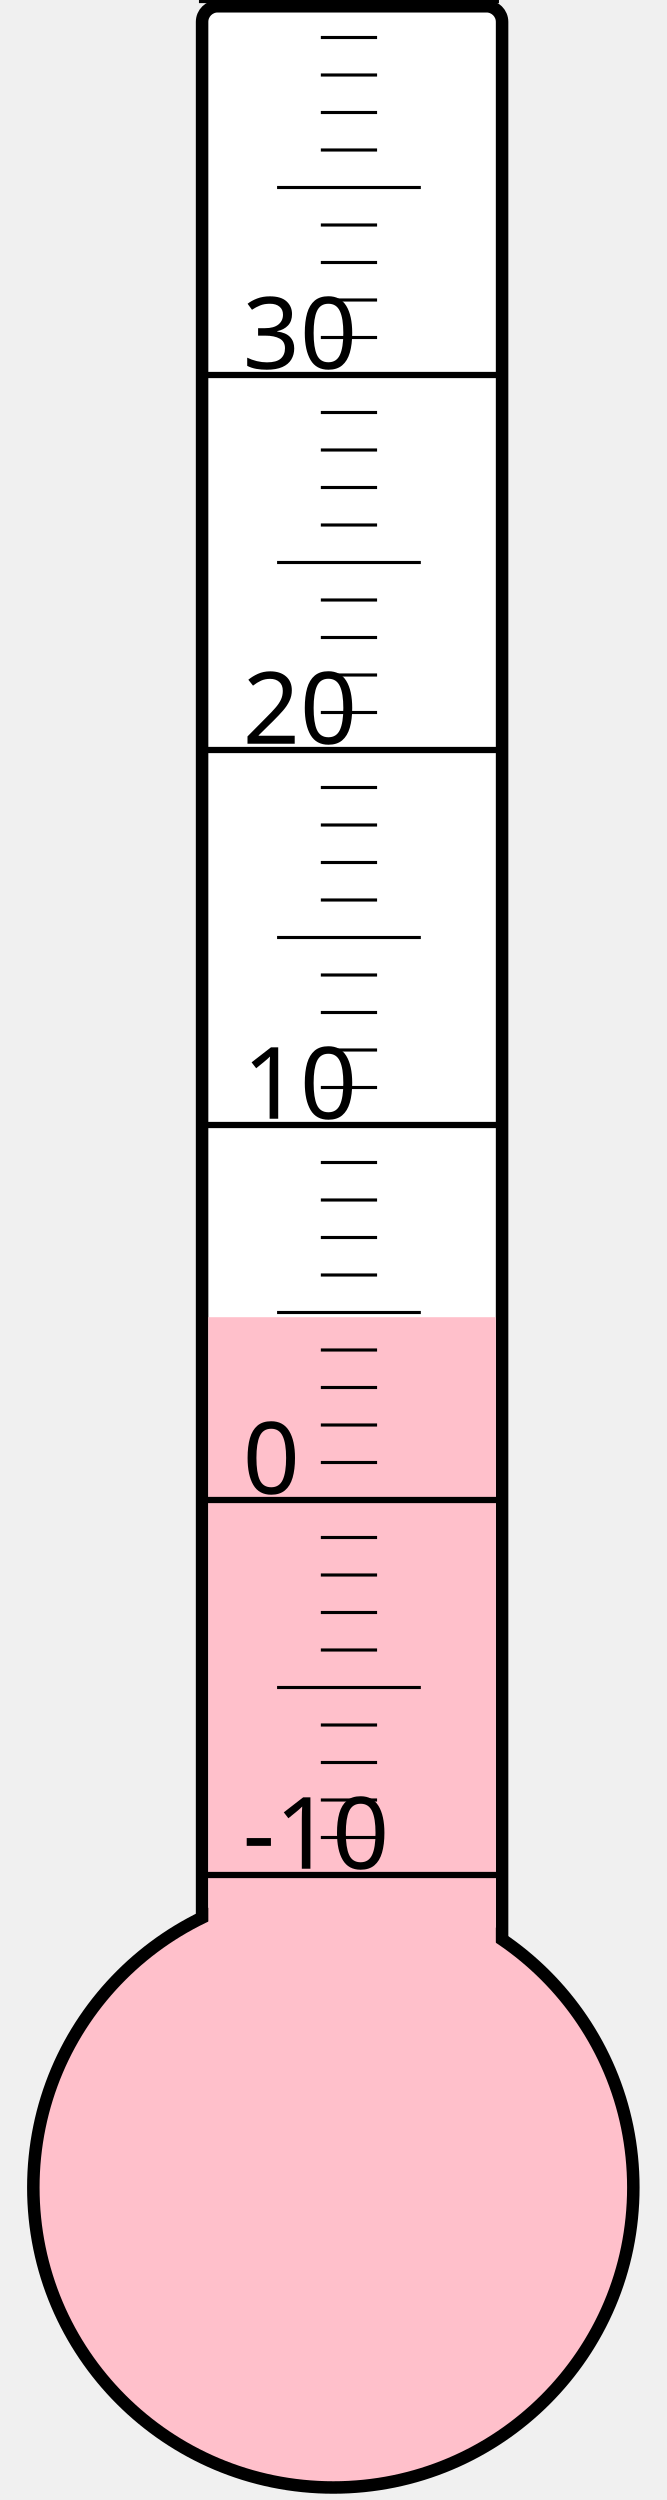
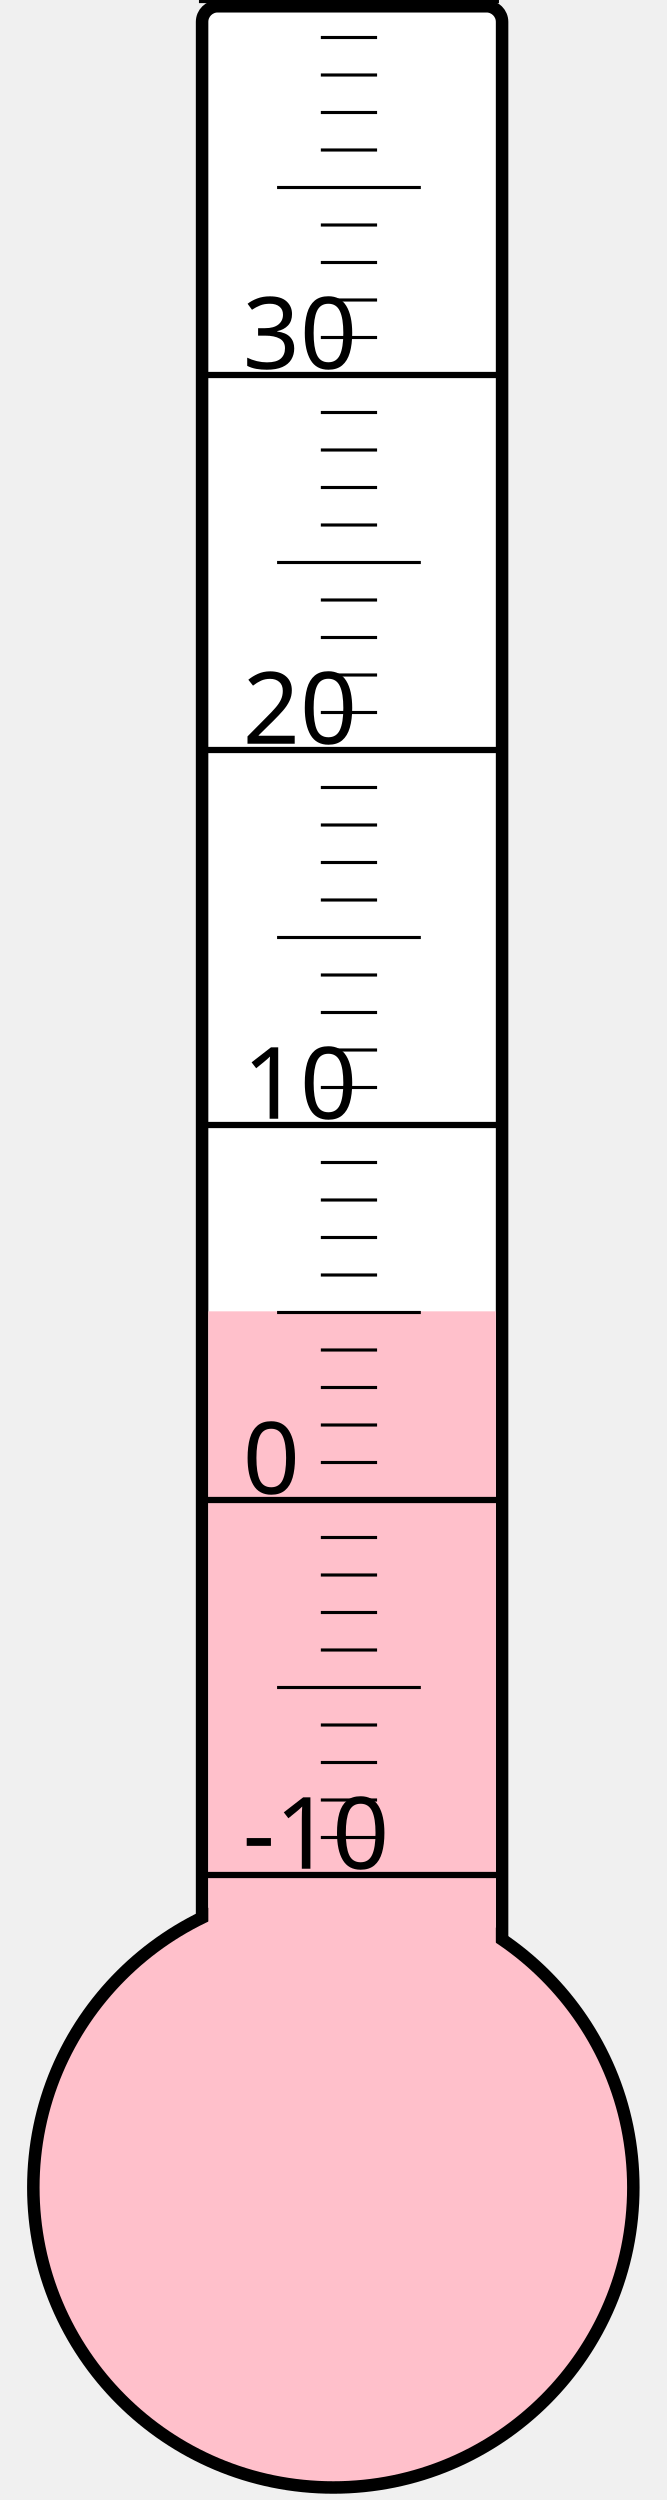
<svg xmlns="http://www.w3.org/2000/svg" width="40px" height="150px" viewBox="0 0 200 800">
  <rect width="200" height="800" x="0" y="0" style="fill: #ffffeb; fill-opacity: 0;" />
  <rect width="96" height="680" x="58" y="2" rx="5" ry="5" style="fill: white; fill-opacity: 1; stroke: black; stroke-width: 4;" />
  <circle cx="100" cy="700" r="96" style="fill: pink; stroke: black; stroke-width: 4;" />
-   <rect width="92" height="278.5" x="60" y="421.5" style="fill: pink; fill-opacity: 1; stroke-width: 0;" />
+   <rect width="92" height="280.375" x="60" y="419.625" style="fill: pink; fill-opacity: 1; stroke-width: 0;" />
  <text x="71" y="598" style="font-family: sans-serif; font-size: 24pt;">-10</text>
  <text x="71" y="478" style="font-family: sans-serif; font-size: 24pt;">0</text>
  <text x="71" y="358" style="font-family: sans-serif; font-size: 24pt;">10</text>
  <text x="71" y="238" style="font-family: sans-serif; font-size: 24pt;">20</text>
  <text x="71" y="118" style="font-family: sans-serif; font-size: 24pt;">30</text>
  <g style="stroke: black;">
    <line x1="57" y1="600" x2="153" y2="600" style="stroke-width: 2;" />
    <line x1="96" y1="588" x2="114" y2="588" style="stroke-width: 1;" />
    <line x1="96" y1="576" x2="114" y2="576" style="stroke-width: 1;" />
    <line x1="96" y1="564" x2="114" y2="564" style="stroke-width: 1;" />
    <line x1="96" y1="552" x2="114" y2="552" style="stroke-width: 1;" />
    <line x1="82" y1="540" x2="128" y2="540" style="stroke-width: 1;" />
    <line x1="96" y1="528" x2="114" y2="528" style="stroke-width: 1;" />
    <line x1="96" y1="516" x2="114" y2="516" style="stroke-width: 1;" />
    <line x1="96" y1="504" x2="114" y2="504" style="stroke-width: 1;" />
    <line x1="96" y1="492" x2="114" y2="492" style="stroke-width: 1;" />
    <line x1="57" y1="480" x2="153" y2="480" style="stroke-width: 2;" />
    <line x1="96" y1="468" x2="114" y2="468" style="stroke-width: 1;" />
    <line x1="96" y1="456" x2="114" y2="456" style="stroke-width: 1;" />
    <line x1="96" y1="444" x2="114" y2="444" style="stroke-width: 1;" />
    <line x1="96" y1="432" x2="114" y2="432" style="stroke-width: 1;" />
    <line x1="82" y1="420" x2="128" y2="420" style="stroke-width: 1;" />
    <line x1="96" y1="408" x2="114" y2="408" style="stroke-width: 1;" />
    <line x1="96" y1="396" x2="114" y2="396" style="stroke-width: 1;" />
    <line x1="96" y1="384" x2="114" y2="384" style="stroke-width: 1;" />
    <line x1="96" y1="372" x2="114" y2="372" style="stroke-width: 1;" />
    <line x1="57" y1="360" x2="153" y2="360" style="stroke-width: 2;" />
    <line x1="96" y1="348" x2="114" y2="348" style="stroke-width: 1;" />
    <line x1="96" y1="336" x2="114" y2="336" style="stroke-width: 1;" />
    <line x1="96" y1="324" x2="114" y2="324" style="stroke-width: 1;" />
    <line x1="96" y1="312" x2="114" y2="312" style="stroke-width: 1;" />
    <line x1="82" y1="300" x2="128" y2="300" style="stroke-width: 1;" />
    <line x1="96" y1="288" x2="114" y2="288" style="stroke-width: 1;" />
    <line x1="96" y1="276" x2="114" y2="276" style="stroke-width: 1;" />
    <line x1="96" y1="264" x2="114" y2="264" style="stroke-width: 1;" />
    <line x1="96" y1="252" x2="114" y2="252" style="stroke-width: 1;" />
    <line x1="57" y1="240" x2="153" y2="240" style="stroke-width: 2;" />
    <line x1="96" y1="228" x2="114" y2="228" style="stroke-width: 1;" />
    <line x1="96" y1="216" x2="114" y2="216" style="stroke-width: 1;" />
    <line x1="96" y1="204" x2="114" y2="204" style="stroke-width: 1;" />
    <line x1="96" y1="192" x2="114" y2="192" style="stroke-width: 1;" />
    <line x1="82" y1="180" x2="128" y2="180" style="stroke-width: 1;" />
    <line x1="96" y1="168" x2="114" y2="168" style="stroke-width: 1;" />
    <line x1="96" y1="156" x2="114" y2="156" style="stroke-width: 1;" />
    <line x1="96" y1="144" x2="114" y2="144" style="stroke-width: 1;" />
    <line x1="96" y1="132" x2="114" y2="132" style="stroke-width: 1;" />
    <line x1="57" y1="120" x2="153" y2="120" style="stroke-width: 2;" />
    <line x1="96" y1="108" x2="114" y2="108" style="stroke-width: 1;" />
    <line x1="96" y1="96" x2="114" y2="96" style="stroke-width: 1;" />
    <line x1="96" y1="84" x2="114" y2="84" style="stroke-width: 1;" />
    <line x1="96" y1="72" x2="114" y2="72" style="stroke-width: 1;" />
    <line x1="82" y1="60" x2="128" y2="60" style="stroke-width: 1;" />
    <line x1="96" y1="48" x2="114" y2="48" style="stroke-width: 1;" />
    <line x1="96" y1="36" x2="114" y2="36" style="stroke-width: 1;" />
    <line x1="96" y1="24" x2="114" y2="24" style="stroke-width: 1;" />
    <line x1="96" y1="12" x2="114" y2="12" style="stroke-width: 1;" />
    <line x1="57" y1="0" x2="153" y2="0" style="stroke-width: 2;" />
  </g>
</svg>
